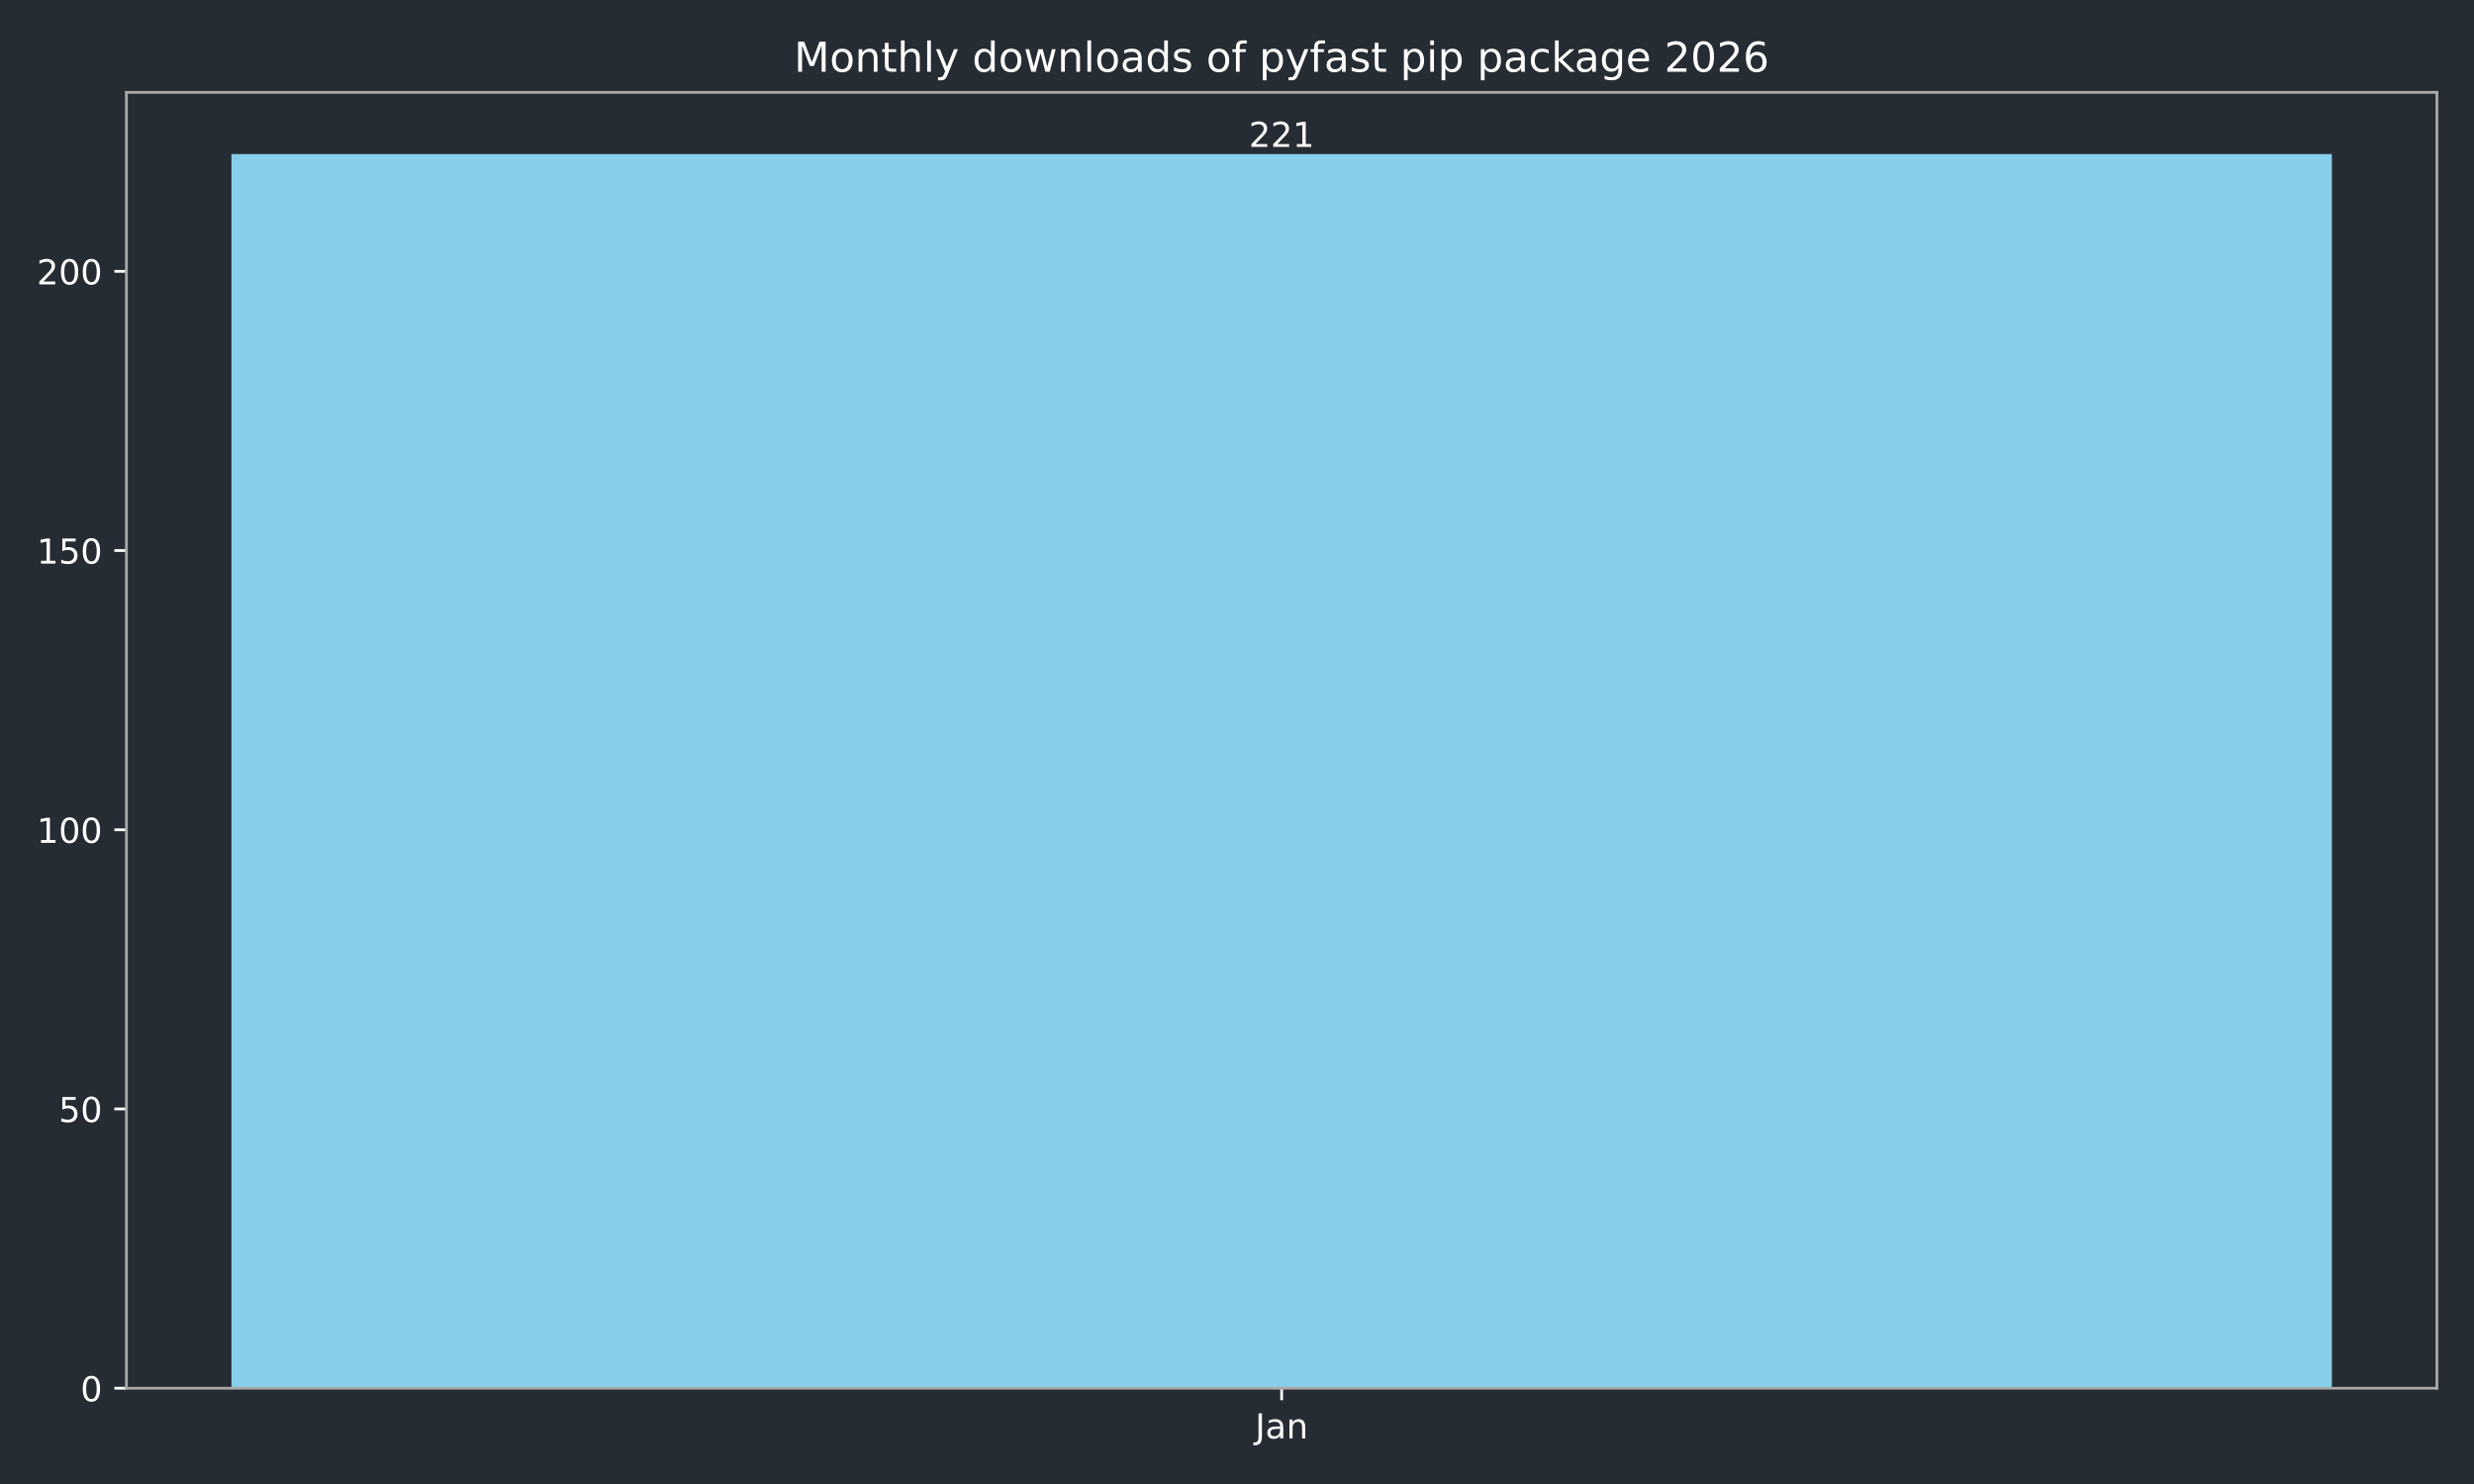
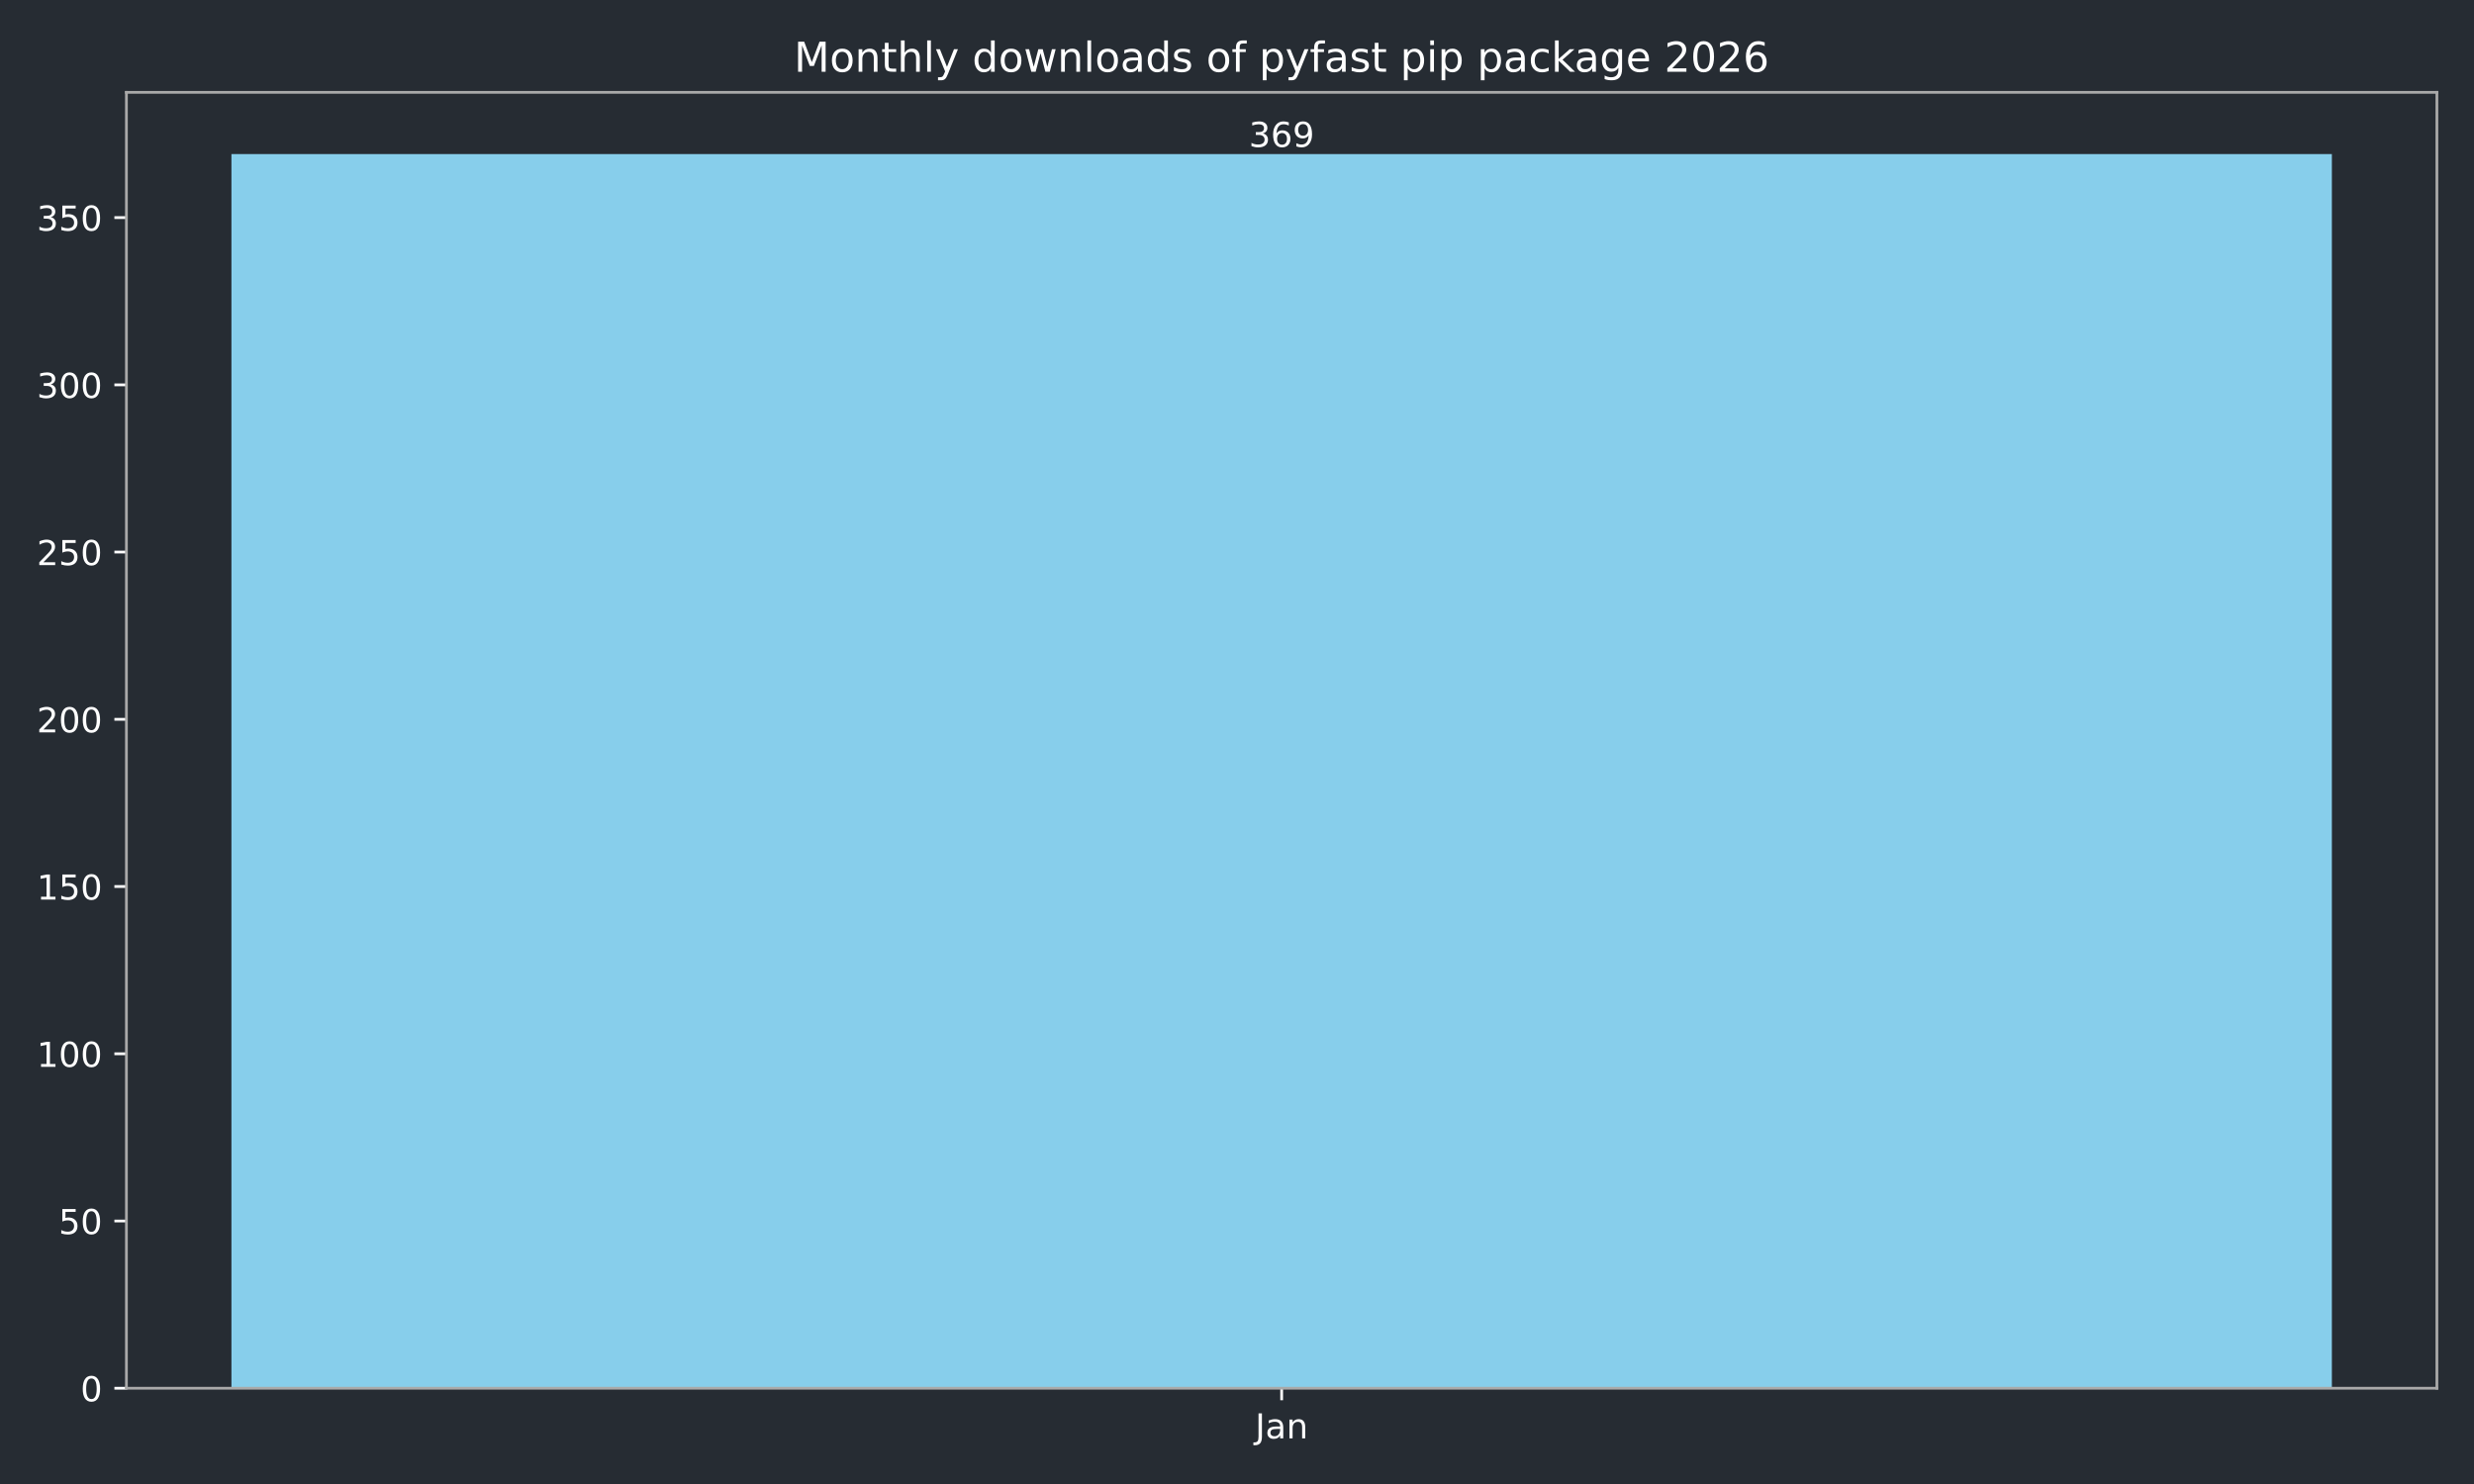
<svg xmlns="http://www.w3.org/2000/svg" xmlns:xlink="http://www.w3.org/1999/xlink" width="720pt" height="432pt" viewBox="0 0 720 432" version="1.1">
  <defs>
    <style type="text/css">*{stroke-linejoin: round; stroke-linecap: butt}</style>
  </defs>
  <g id="figure_1">
    <g id="patch_1">
      <path d="M 0 432  L 720 432  L 720 0  L 0 0  z " style="fill: #262c33" />
    </g>
    <g id="axes_1">
      <g id="patch_2">
        <path d="M 36.79 404.12  L 709.2 404.12  L 709.2 26.88  L 36.79 26.88  z " style="fill: #262c33" />
      </g>
      <g id="patch_3">
-         <path d="M 67.354 404.12  L 678.636 404.12  L 678.636 44.844  L 67.354 44.844  z " clip-path="url(#pcde1c5e1a4)" style="fill: #87ceeb" />
+         <path d="M 67.354 404.12  L 678.636 404.12  L 678.636 44.844  L 67.354 44.844  z " clip-path="url(#pabe037e747)" style="fill: #87ceeb" />
      </g>
      <g id="matplotlib.axis_1">
        <g id="xtick_1">
          <g id="line2d_1">
            <defs>
-               <path id="m3d6a861081" d="M 0 0  L 0 3.5  " style="stroke: #ffffff; stroke-width: 0.8" />
+               <path id="m755b0b522b" d="M 0 0  L 0 3.5  " style="stroke: #ffffff; stroke-width: 0.8" />
            </defs>
            <g>
-               <use xlink:href="#m3d6a861081" x="372.995" y="404.12" style="fill: #ffffff; stroke: #ffffff; stroke-width: 0.8" />
+               <use xlink:href="#m755b0b522b" x="372.995" y="404.12" style="fill: #ffffff; stroke: #ffffff; stroke-width: 0.8" />
            </g>
          </g>
          <g id="text_1">
            <g style="fill: #ffffff" transform="translate(365.2872 418.7184) scale(0.1 -0.1)">
              <defs>
                <path id="DejaVuSans-4a" d="M 628 4666  L 1259 4666  L 1259 325  Q 1259 -519 939 -900  Q 619 -1281 -91 -1281  L -331 -1281  L -331 -750  L -134 -750  Q 284 -750 456 -515  Q 628 -281 628 325  L 628 4666  z " transform="scale(0.015625)" />
                <path id="DejaVuSans-61" d="M 2194 1759  Q 1497 1759 1228 1600  Q 959 1441 959 1056  Q 959 750 1161 570  Q 1363 391 1709 391  Q 2188 391 2477 730  Q 2766 1069 2766 1631  L 2766 1759  L 2194 1759  z M 3341 1997  L 3341 0  L 2766 0  L 2766 531  Q 2569 213 2275 61  Q 1981 -91 1556 -91  Q 1019 -91 701 211  Q 384 513 384 1019  Q 384 1609 779 1909  Q 1175 2209 1959 2209  L 2766 2209  L 2766 2266  Q 2766 2663 2505 2880  Q 2244 3097 1772 3097  Q 1472 3097 1187 3025  Q 903 2953 641 2809  L 641 3341  Q 956 3463 1253 3523  Q 1550 3584 1831 3584  Q 2591 3584 2966 3190  Q 3341 2797 3341 1997  z " transform="scale(0.015625)" />
                <path id="DejaVuSans-6e" d="M 3513 2113  L 3513 0  L 2938 0  L 2938 2094  Q 2938 2591 2744 2837  Q 2550 3084 2163 3084  Q 1697 3084 1428 2787  Q 1159 2491 1159 1978  L 1159 0  L 581 0  L 581 3500  L 1159 3500  L 1159 2956  Q 1366 3272 1645 3428  Q 1925 3584 2291 3584  Q 2894 3584 3203 3211  Q 3513 2838 3513 2113  z " transform="scale(0.015625)" />
              </defs>
              <use xlink:href="#DejaVuSans-4a" />
              <use xlink:href="#DejaVuSans-61" transform="translate(29.49219 0)" />
              <use xlink:href="#DejaVuSans-6e" transform="translate(90.77148 0)" />
            </g>
          </g>
        </g>
      </g>
      <g id="matplotlib.axis_2">
        <g id="ytick_1">
          <g id="line2d_2">
            <defs>
-               <path id="mc6cf810e0a" d="M 0 0  L -3.5 0  " style="stroke: #ffffff; stroke-width: 0.8" />
+               <path id="m2db159f4c1" d="M 0 0  L -3.5 0  " style="stroke: #ffffff; stroke-width: 0.8" />
            </defs>
            <g>
-               <use xlink:href="#mc6cf810e0a" x="36.79" y="404.12" style="fill: #ffffff; stroke: #ffffff; stroke-width: 0.8" />
+               <use xlink:href="#m2db159f4c1" x="36.79" y="404.12" style="fill: #ffffff; stroke: #ffffff; stroke-width: 0.8" />
            </g>
          </g>
          <g id="text_2">
            <g style="fill: #ffffff" transform="translate(23.4275 407.9192) scale(0.1 -0.1)">
              <defs>
                <path id="DejaVuSans-30" d="M 2034 4250  Q 1547 4250 1301 3770  Q 1056 3291 1056 2328  Q 1056 1369 1301 889  Q 1547 409 2034 409  Q 2525 409 2770 889  Q 3016 1369 3016 2328  Q 3016 3291 2770 3770  Q 2525 4250 2034 4250  z M 2034 4750  Q 2819 4750 3233 4129  Q 3647 3509 3647 2328  Q 3647 1150 3233 529  Q 2819 -91 2034 -91  Q 1250 -91 836 529  Q 422 1150 422 2328  Q 422 3509 836 4129  Q 1250 4750 2034 4750  z " transform="scale(0.015625)" />
              </defs>
              <use xlink:href="#DejaVuSans-30" />
            </g>
          </g>
        </g>
        <g id="ytick_2">
          <g id="line2d_3">
            <g>
-               <use xlink:href="#mc6cf810e0a" x="36.79" y="322.836" style="fill: #ffffff; stroke: #ffffff; stroke-width: 0.8" />
+               <use xlink:href="#m2db159f4c1" x="36.79" y="355.438" style="fill: #ffffff; stroke: #ffffff; stroke-width: 0.8" />
            </g>
          </g>
          <g id="text_3">
-             <g style="fill: #ffffff" transform="translate(17.065 326.635) scale(0.1 -0.1)">
+             <g style="fill: #ffffff" transform="translate(17.065 359.2368) scale(0.1 -0.1)">
              <defs>
                <path id="DejaVuSans-35" d="M 691 4666  L 3169 4666  L 3169 4134  L 1269 4134  L 1269 2991  Q 1406 3038 1543 3061  Q 1681 3084 1819 3084  Q 2600 3084 3056 2656  Q 3513 2228 3513 1497  Q 3513 744 3044 326  Q 2575 -91 1722 -91  Q 1428 -91 1123 -41  Q 819 9 494 109  L 494 744  Q 775 591 1075 516  Q 1375 441 1709 441  Q 2250 441 2565 725  Q 2881 1009 2881 1497  Q 2881 1984 2565 2268  Q 2250 2553 1709 2553  Q 1456 2553 1204 2497  Q 953 2441 691 2322  L 691 4666  z " transform="scale(0.015625)" />
              </defs>
              <use xlink:href="#DejaVuSans-35" />
              <use xlink:href="#DejaVuSans-30" transform="translate(63.62305 0)" />
            </g>
          </g>
        </g>
        <g id="ytick_3">
          <g id="line2d_4">
            <g>
-               <use xlink:href="#mc6cf810e0a" x="36.79" y="241.552" style="fill: #ffffff; stroke: #ffffff; stroke-width: 0.8" />
+               <use xlink:href="#m2db159f4c1" x="36.79" y="306.755" style="fill: #ffffff; stroke: #ffffff; stroke-width: 0.8" />
            </g>
          </g>
          <g id="text_4">
-             <g style="fill: #ffffff" transform="translate(10.7025 245.3508) scale(0.1 -0.1)">
+             <g style="fill: #ffffff" transform="translate(10.7025 310.5544) scale(0.1 -0.1)">
              <defs>
                <path id="DejaVuSans-31" d="M 794 531  L 1825 531  L 1825 4091  L 703 3866  L 703 4441  L 1819 4666  L 2450 4666  L 2450 531  L 3481 531  L 3481 0  L 794 0  L 794 531  z " transform="scale(0.015625)" />
              </defs>
              <use xlink:href="#DejaVuSans-31" />
              <use xlink:href="#DejaVuSans-30" transform="translate(63.62305 0)" />
              <use xlink:href="#DejaVuSans-30" transform="translate(127.2461 0)" />
            </g>
          </g>
        </g>
        <g id="ytick_4">
          <g id="line2d_5">
            <g>
-               <use xlink:href="#mc6cf810e0a" x="36.79" y="160.267" style="fill: #ffffff; stroke: #ffffff; stroke-width: 0.8" />
+               <use xlink:href="#m2db159f4c1" x="36.79" y="258.073" style="fill: #ffffff; stroke: #ffffff; stroke-width: 0.8" />
            </g>
          </g>
          <g id="text_5">
-             <g style="fill: #ffffff" transform="translate(10.7025 164.0666) scale(0.1 -0.1)">
+             <g style="fill: #ffffff" transform="translate(10.7025 261.872) scale(0.1 -0.1)">
              <use xlink:href="#DejaVuSans-31" />
              <use xlink:href="#DejaVuSans-35" transform="translate(63.62305 0)" />
              <use xlink:href="#DejaVuSans-30" transform="translate(127.2461 0)" />
            </g>
          </g>
        </g>
        <g id="ytick_5">
          <g id="line2d_6">
            <g>
-               <use xlink:href="#mc6cf810e0a" x="36.79" y="78.983" style="fill: #ffffff; stroke: #ffffff; stroke-width: 0.8" />
+               <use xlink:href="#m2db159f4c1" x="36.79" y="209.39" style="fill: #ffffff; stroke: #ffffff; stroke-width: 0.8" />
            </g>
          </g>
          <g id="text_6">
-             <g style="fill: #ffffff" transform="translate(10.7025 82.78239) scale(0.1 -0.1)">
+             <g style="fill: #ffffff" transform="translate(10.7025 213.1896) scale(0.1 -0.1)">
              <defs>
                <path id="DejaVuSans-32" d="M 1228 531  L 3431 531  L 3431 0  L 469 0  L 469 531  Q 828 903 1448 1529  Q 2069 2156 2228 2338  Q 2531 2678 2651 2914  Q 2772 3150 2772 3378  Q 2772 3750 2511 3984  Q 2250 4219 1831 4219  Q 1534 4219 1204 4116  Q 875 4013 500 3803  L 500 4441  Q 881 4594 1212 4672  Q 1544 4750 1819 4750  Q 2544 4750 2975 4387  Q 3406 4025 3406 3419  Q 3406 3131 3298 2873  Q 3191 2616 2906 2266  Q 2828 2175 2409 1742  Q 1991 1309 1228 531  z " transform="scale(0.015625)" />
              </defs>
              <use xlink:href="#DejaVuSans-32" />
              <use xlink:href="#DejaVuSans-30" transform="translate(63.62305 0)" />
+               <use xlink:href="#DejaVuSans-30" transform="translate(127.2461 0)" />
+             </g>
+           </g>
+         </g>
+         <g id="ytick_6">
+           <g id="line2d_7">
+             <g>
+               <use xlink:href="#m2db159f4c1" x="36.79" y="160.708" style="fill: #ffffff; stroke: #ffffff; stroke-width: 0.8" />
+             </g>
+           </g>
+           <g id="text_7">
+             <g style="fill: #ffffff" transform="translate(10.7025 164.5072) scale(0.1 -0.1)">
+               <use xlink:href="#DejaVuSans-32" />
+               <use xlink:href="#DejaVuSans-35" transform="translate(63.62305 0)" />
+               <use xlink:href="#DejaVuSans-30" transform="translate(127.2461 0)" />
+             </g>
+           </g>
+         </g>
+         <g id="ytick_7">
+           <g id="line2d_8">
+             <g>
+               <use xlink:href="#m2db159f4c1" x="36.79" y="112.026" style="fill: #ffffff; stroke: #ffffff; stroke-width: 0.8" />
+             </g>
+           </g>
+           <g id="text_8">
+             <g style="fill: #ffffff" transform="translate(10.7025 115.8248) scale(0.1 -0.1)">
+               <defs>
+                 <path id="DejaVuSans-33" d="M 2597 2516  Q 3050 2419 3304 2112  Q 3559 1806 3559 1356  Q 3559 666 3084 287  Q 2609 -91 1734 -91  Q 1441 -91 1130 -33  Q 819 25 488 141  L 488 750  Q 750 597 1062 519  Q 1375 441 1716 441  Q 2309 441 2620 675  Q 2931 909 2931 1356  Q 2931 1769 2642 2001  Q 2353 2234 1838 2234  L 1294 2234  L 1294 2753  L 1863 2753  Q 2328 2753 2575 2939  Q 2822 3125 2822 3475  Q 2822 3834 2567 4026  Q 2313 4219 1838 4219  Q 1578 4219 1281 4162  Q 984 4106 628 3988  L 628 4550  Q 988 4650 1302 4700  Q 1616 4750 1894 4750  Q 2613 4750 3031 4423  Q 3450 4097 3450 3541  Q 3450 3153 3228 2886  Q 3006 2619 2597 2516  z " transform="scale(0.015625)" />
+               </defs>
+               <use xlink:href="#DejaVuSans-33" />
+               <use xlink:href="#DejaVuSans-30" transform="translate(63.62305 0)" />
+               <use xlink:href="#DejaVuSans-30" transform="translate(127.2461 0)" />
+             </g>
+           </g>
+         </g>
+         <g id="ytick_8">
+           <g id="line2d_9">
+             <g>
+               <use xlink:href="#m2db159f4c1" x="36.79" y="63.343" style="fill: #ffffff; stroke: #ffffff; stroke-width: 0.8" />
+             </g>
+           </g>
+           <g id="text_9">
+             <g style="fill: #ffffff" transform="translate(10.7025 67.14234) scale(0.1 -0.1)">
+               <use xlink:href="#DejaVuSans-33" />
+               <use xlink:href="#DejaVuSans-35" transform="translate(63.62305 0)" />
              <use xlink:href="#DejaVuSans-30" transform="translate(127.2461 0)" />
            </g>
          </g>
        </g>
      </g>
      <g id="patch_4">
        <path d="M 36.79 404.12  L 36.79 26.88  " style="fill: none; stroke: #a9a9a9; stroke-width: 0.8; stroke-linejoin: miter; stroke-linecap: square" />
      </g>
      <g id="patch_5">
        <path d="M 709.2 404.12  L 709.2 26.88  " style="fill: none; stroke: #a9a9a9; stroke-width: 0.8; stroke-linejoin: miter; stroke-linecap: square" />
      </g>
      <g id="patch_6">
        <path d="M 36.79 404.12  L 709.2 404.12  " style="fill: none; stroke: #a9a9a9; stroke-width: 0.8; stroke-linejoin: miter; stroke-linecap: square" />
      </g>
      <g id="patch_7">
        <path d="M 36.79 26.88  L 709.2 26.88  " style="fill: none; stroke: #a9a9a9; stroke-width: 0.8; stroke-linejoin: miter; stroke-linecap: square" />
      </g>
-       <g id="text_7">
+       <g id="text_10">
        <g style="fill: #ffffff" transform="translate(363.4513 42.76412) scale(0.1 -0.1)">
-           <use xlink:href="#DejaVuSans-32" />
-           <use xlink:href="#DejaVuSans-32" transform="translate(63.62305 0)" />
-           <use xlink:href="#DejaVuSans-31" transform="translate(127.2461 0)" />
-         </g>
-       </g>
-       <g id="text_8">
+           <defs>
+             <path id="DejaVuSans-36" d="M 2113 2584  Q 1688 2584 1439 2293  Q 1191 2003 1191 1497  Q 1191 994 1439 701  Q 1688 409 2113 409  Q 2538 409 2786 701  Q 3034 994 3034 1497  Q 3034 2003 2786 2293  Q 2538 2584 2113 2584  z M 3366 4563  L 3366 3988  Q 3128 4100 2886 4159  Q 2644 4219 2406 4219  Q 1781 4219 1451 3797  Q 1122 3375 1075 2522  Q 1259 2794 1537 2939  Q 1816 3084 2150 3084  Q 2853 3084 3261 2657  Q 3669 2231 3669 1497  Q 3669 778 3244 343  Q 2819 -91 2113 -91  Q 1303 -91 875 529  Q 447 1150 447 2328  Q 447 3434 972 4092  Q 1497 4750 2381 4750  Q 2619 4750 2861 4703  Q 3103 4656 3366 4563  z " transform="scale(0.015625)" />
+             <path id="DejaVuSans-39" d="M 703 97  L 703 672  Q 941 559 1184 500  Q 1428 441 1663 441  Q 2288 441 2617 861  Q 2947 1281 2994 2138  Q 2813 1869 2534 1725  Q 2256 1581 1919 1581  Q 1219 1581 811 2004  Q 403 2428 403 3163  Q 403 3881 828 4315  Q 1253 4750 1959 4750  Q 2769 4750 3195 4129  Q 3622 3509 3622 2328  Q 3622 1225 3098 567  Q 2575 -91 1691 -91  Q 1453 -91 1209 -44  Q 966 3 703 97  z M 1959 2075  Q 2384 2075 2632 2365  Q 2881 2656 2881 3163  Q 2881 3666 2632 3958  Q 2384 4250 1959 4250  Q 1534 4250 1286 3958  Q 1038 3666 1038 3163  Q 1038 2656 1286 2365  Q 1534 2075 1959 2075  z " transform="scale(0.015625)" />
+           </defs>
+           <use xlink:href="#DejaVuSans-33" />
+           <use xlink:href="#DejaVuSans-36" transform="translate(63.62305 0)" />
+           <use xlink:href="#DejaVuSans-39" transform="translate(127.2461 0)" />
+         </g>
+       </g>
+       <g id="text_11">
        <g style="fill: #ffffff" transform="translate(231.0931 20.88) scale(0.12 -0.12)">
          <defs>
            <path id="DejaVuSans-4d" d="M 628 4666  L 1569 4666  L 2759 1491  L 3956 4666  L 4897 4666  L 4897 0  L 4281 0  L 4281 4097  L 3078 897  L 2444 897  L 1241 4097  L 1241 0  L 628 0  L 628 4666  z " transform="scale(0.015625)" />
            <path id="DejaVuSans-6f" d="M 1959 3097  Q 1497 3097 1228 2736  Q 959 2375 959 1747  Q 959 1119 1226 758  Q 1494 397 1959 397  Q 2419 397 2687 759  Q 2956 1122 2956 1747  Q 2956 2369 2687 2733  Q 2419 3097 1959 3097  z M 1959 3584  Q 2709 3584 3137 3096  Q 3566 2609 3566 1747  Q 3566 888 3137 398  Q 2709 -91 1959 -91  Q 1206 -91 779 398  Q 353 888 353 1747  Q 353 2609 779 3096  Q 1206 3584 1959 3584  z " transform="scale(0.015625)" />
            <path id="DejaVuSans-74" d="M 1172 4494  L 1172 3500  L 2356 3500  L 2356 3053  L 1172 3053  L 1172 1153  Q 1172 725 1289 603  Q 1406 481 1766 481  L 2356 481  L 2356 0  L 1766 0  Q 1100 0 847 248  Q 594 497 594 1153  L 594 3053  L 172 3053  L 172 3500  L 594 3500  L 594 4494  L 1172 4494  z " transform="scale(0.015625)" />
            <path id="DejaVuSans-68" d="M 3513 2113  L 3513 0  L 2938 0  L 2938 2094  Q 2938 2591 2744 2837  Q 2550 3084 2163 3084  Q 1697 3084 1428 2787  Q 1159 2491 1159 1978  L 1159 0  L 581 0  L 581 4863  L 1159 4863  L 1159 2956  Q 1366 3272 1645 3428  Q 1925 3584 2291 3584  Q 2894 3584 3203 3211  Q 3513 2838 3513 2113  z " transform="scale(0.015625)" />
            <path id="DejaVuSans-6c" d="M 603 4863  L 1178 4863  L 1178 0  L 603 0  L 603 4863  z " transform="scale(0.015625)" />
            <path id="DejaVuSans-79" d="M 2059 -325  Q 1816 -950 1584 -1140  Q 1353 -1331 966 -1331  L 506 -1331  L 506 -850  L 844 -850  Q 1081 -850 1212 -737  Q 1344 -625 1503 -206  L 1606 56  L 191 3500  L 800 3500  L 1894 763  L 2988 3500  L 3597 3500  L 2059 -325  z " transform="scale(0.015625)" />
            <path id="DejaVuSans-20" transform="scale(0.015625)" />
            <path id="DejaVuSans-64" d="M 2906 2969  L 2906 4863  L 3481 4863  L 3481 0  L 2906 0  L 2906 525  Q 2725 213 2448 61  Q 2172 -91 1784 -91  Q 1150 -91 751 415  Q 353 922 353 1747  Q 353 2572 751 3078  Q 1150 3584 1784 3584  Q 2172 3584 2448 3432  Q 2725 3281 2906 2969  z M 947 1747  Q 947 1113 1208 752  Q 1469 391 1925 391  Q 2381 391 2643 752  Q 2906 1113 2906 1747  Q 2906 2381 2643 2742  Q 2381 3103 1925 3103  Q 1469 3103 1208 2742  Q 947 2381 947 1747  z " transform="scale(0.015625)" />
            <path id="DejaVuSans-77" d="M 269 3500  L 844 3500  L 1563 769  L 2278 3500  L 2956 3500  L 3675 769  L 4391 3500  L 4966 3500  L 4050 0  L 3372 0  L 2619 2869  L 1863 0  L 1184 0  L 269 3500  z " transform="scale(0.015625)" />
            <path id="DejaVuSans-73" d="M 2834 3397  L 2834 2853  Q 2591 2978 2328 3040  Q 2066 3103 1784 3103  Q 1356 3103 1142 2972  Q 928 2841 928 2578  Q 928 2378 1081 2264  Q 1234 2150 1697 2047  L 1894 2003  Q 2506 1872 2764 1633  Q 3022 1394 3022 966  Q 3022 478 2636 193  Q 2250 -91 1575 -91  Q 1294 -91 989 -36  Q 684 19 347 128  L 347 722  Q 666 556 975 473  Q 1284 391 1588 391  Q 1994 391 2212 530  Q 2431 669 2431 922  Q 2431 1156 2273 1281  Q 2116 1406 1581 1522  L 1381 1569  Q 847 1681 609 1914  Q 372 2147 372 2553  Q 372 3047 722 3315  Q 1072 3584 1716 3584  Q 2034 3584 2315 3537  Q 2597 3491 2834 3397  z " transform="scale(0.015625)" />
            <path id="DejaVuSans-66" d="M 2375 4863  L 2375 4384  L 1825 4384  Q 1516 4384 1395 4259  Q 1275 4134 1275 3809  L 1275 3500  L 2222 3500  L 2222 3053  L 1275 3053  L 1275 0  L 697 0  L 697 3053  L 147 3053  L 147 3500  L 697 3500  L 697 3744  Q 697 4328 969 4595  Q 1241 4863 1831 4863  L 2375 4863  z " transform="scale(0.015625)" />
            <path id="DejaVuSans-70" d="M 1159 525  L 1159 -1331  L 581 -1331  L 581 3500  L 1159 3500  L 1159 2969  Q 1341 3281 1617 3432  Q 1894 3584 2278 3584  Q 2916 3584 3314 3078  Q 3713 2572 3713 1747  Q 3713 922 3314 415  Q 2916 -91 2278 -91  Q 1894 -91 1617 61  Q 1341 213 1159 525  z M 3116 1747  Q 3116 2381 2855 2742  Q 2594 3103 2138 3103  Q 1681 3103 1420 2742  Q 1159 2381 1159 1747  Q 1159 1113 1420 752  Q 1681 391 2138 391  Q 2594 391 2855 752  Q 3116 1113 3116 1747  z " transform="scale(0.015625)" />
            <path id="DejaVuSans-69" d="M 603 3500  L 1178 3500  L 1178 0  L 603 0  L 603 3500  z M 603 4863  L 1178 4863  L 1178 4134  L 603 4134  L 603 4863  z " transform="scale(0.015625)" />
            <path id="DejaVuSans-63" d="M 3122 3366  L 3122 2828  Q 2878 2963 2633 3030  Q 2388 3097 2138 3097  Q 1578 3097 1268 2742  Q 959 2388 959 1747  Q 959 1106 1268 751  Q 1578 397 2138 397  Q 2388 397 2633 464  Q 2878 531 3122 666  L 3122 134  Q 2881 22 2623 -34  Q 2366 -91 2075 -91  Q 1284 -91 818 406  Q 353 903 353 1747  Q 353 2603 823 3093  Q 1294 3584 2113 3584  Q 2378 3584 2631 3529  Q 2884 3475 3122 3366  z " transform="scale(0.015625)" />
            <path id="DejaVuSans-6b" d="M 581 4863  L 1159 4863  L 1159 1991  L 2875 3500  L 3609 3500  L 1753 1863  L 3688 0  L 2938 0  L 1159 1709  L 1159 0  L 581 0  L 581 4863  z " transform="scale(0.015625)" />
            <path id="DejaVuSans-67" d="M 2906 1791  Q 2906 2416 2648 2759  Q 2391 3103 1925 3103  Q 1463 3103 1205 2759  Q 947 2416 947 1791  Q 947 1169 1205 825  Q 1463 481 1925 481  Q 2391 481 2648 825  Q 2906 1169 2906 1791  z M 3481 434  Q 3481 -459 3084 -895  Q 2688 -1331 1869 -1331  Q 1566 -1331 1297 -1286  Q 1028 -1241 775 -1147  L 775 -588  Q 1028 -725 1275 -790  Q 1522 -856 1778 -856  Q 2344 -856 2625 -561  Q 2906 -266 2906 331  L 2906 616  Q 2728 306 2450 153  Q 2172 0 1784 0  Q 1141 0 747 490  Q 353 981 353 1791  Q 353 2603 747 3093  Q 1141 3584 1784 3584  Q 2172 3584 2450 3431  Q 2728 3278 2906 2969  L 2906 3500  L 3481 3500  L 3481 434  z " transform="scale(0.015625)" />
            <path id="DejaVuSans-65" d="M 3597 1894  L 3597 1613  L 953 1613  Q 991 1019 1311 708  Q 1631 397 2203 397  Q 2534 397 2845 478  Q 3156 559 3463 722  L 3463 178  Q 3153 47 2828 -22  Q 2503 -91 2169 -91  Q 1331 -91 842 396  Q 353 884 353 1716  Q 353 2575 817 3079  Q 1281 3584 2069 3584  Q 2775 3584 3186 3129  Q 3597 2675 3597 1894  z M 3022 2063  Q 3016 2534 2758 2815  Q 2500 3097 2075 3097  Q 1594 3097 1305 2825  Q 1016 2553 972 2059  L 3022 2063  z " transform="scale(0.015625)" />
-             <path id="DejaVuSans-36" d="M 2113 2584  Q 1688 2584 1439 2293  Q 1191 2003 1191 1497  Q 1191 994 1439 701  Q 1688 409 2113 409  Q 2538 409 2786 701  Q 3034 994 3034 1497  Q 3034 2003 2786 2293  Q 2538 2584 2113 2584  z M 3366 4563  L 3366 3988  Q 3128 4100 2886 4159  Q 2644 4219 2406 4219  Q 1781 4219 1451 3797  Q 1122 3375 1075 2522  Q 1259 2794 1537 2939  Q 1816 3084 2150 3084  Q 2853 3084 3261 2657  Q 3669 2231 3669 1497  Q 3669 778 3244 343  Q 2819 -91 2113 -91  Q 1303 -91 875 529  Q 447 1150 447 2328  Q 447 3434 972 4092  Q 1497 4750 2381 4750  Q 2619 4750 2861 4703  Q 3103 4656 3366 4563  z " transform="scale(0.015625)" />
          </defs>
          <use xlink:href="#DejaVuSans-4d" />
          <use xlink:href="#DejaVuSans-6f" transform="translate(86.2793 0)" />
          <use xlink:href="#DejaVuSans-6e" transform="translate(147.4609 0)" />
          <use xlink:href="#DejaVuSans-74" transform="translate(210.8398 0)" />
          <use xlink:href="#DejaVuSans-68" transform="translate(250.0488 0)" />
          <use xlink:href="#DejaVuSans-6c" transform="translate(313.4277 0)" />
          <use xlink:href="#DejaVuSans-79" transform="translate(341.2109 0)" />
          <use xlink:href="#DejaVuSans-20" transform="translate(400.3906 0)" />
          <use xlink:href="#DejaVuSans-64" transform="translate(432.1777 0)" />
          <use xlink:href="#DejaVuSans-6f" transform="translate(495.6543 0)" />
          <use xlink:href="#DejaVuSans-77" transform="translate(556.8359 0)" />
          <use xlink:href="#DejaVuSans-6e" transform="translate(638.623 0)" />
          <use xlink:href="#DejaVuSans-6c" transform="translate(702.002 0)" />
          <use xlink:href="#DejaVuSans-6f" transform="translate(729.7852 0)" />
          <use xlink:href="#DejaVuSans-61" transform="translate(790.9668 0)" />
          <use xlink:href="#DejaVuSans-64" transform="translate(852.2461 0)" />
          <use xlink:href="#DejaVuSans-73" transform="translate(915.7227 0)" />
          <use xlink:href="#DejaVuSans-20" transform="translate(967.8223 0)" />
          <use xlink:href="#DejaVuSans-6f" transform="translate(999.6094 0)" />
          <use xlink:href="#DejaVuSans-66" transform="translate(1060.791 0)" />
          <use xlink:href="#DejaVuSans-20" transform="translate(1095.996 0)" />
          <use xlink:href="#DejaVuSans-70" transform="translate(1127.783 0)" />
          <use xlink:href="#DejaVuSans-79" transform="translate(1191.26 0)" />
          <use xlink:href="#DejaVuSans-66" transform="translate(1250.439 0)" />
          <use xlink:href="#DejaVuSans-61" transform="translate(1285.645 0)" />
          <use xlink:href="#DejaVuSans-73" transform="translate(1346.924 0)" />
          <use xlink:href="#DejaVuSans-74" transform="translate(1399.023 0)" />
          <use xlink:href="#DejaVuSans-20" transform="translate(1438.232 0)" />
          <use xlink:href="#DejaVuSans-70" transform="translate(1470.02 0)" />
          <use xlink:href="#DejaVuSans-69" transform="translate(1533.496 0)" />
          <use xlink:href="#DejaVuSans-70" transform="translate(1561.279 0)" />
          <use xlink:href="#DejaVuSans-20" transform="translate(1624.756 0)" />
          <use xlink:href="#DejaVuSans-70" transform="translate(1656.543 0)" />
          <use xlink:href="#DejaVuSans-61" transform="translate(1720.02 0)" />
          <use xlink:href="#DejaVuSans-63" transform="translate(1781.299 0)" />
          <use xlink:href="#DejaVuSans-6b" transform="translate(1836.279 0)" />
          <use xlink:href="#DejaVuSans-61" transform="translate(1892.439 0)" />
          <use xlink:href="#DejaVuSans-67" transform="translate(1953.719 0)" />
          <use xlink:href="#DejaVuSans-65" transform="translate(2017.195 0)" />
          <use xlink:href="#DejaVuSans-20" transform="translate(2078.719 0)" />
          <use xlink:href="#DejaVuSans-32" transform="translate(2110.506 0)" />
          <use xlink:href="#DejaVuSans-30" transform="translate(2174.129 0)" />
          <use xlink:href="#DejaVuSans-32" transform="translate(2237.752 0)" />
          <use xlink:href="#DejaVuSans-36" transform="translate(2301.375 0)" />
        </g>
      </g>
    </g>
  </g>
  <defs>
-     <clipPath id="pcde1c5e1a4">
+     <clipPath id="pabe037e747">
      <rect x="36.79" y="26.88" width="672.41" height="377.24" />
    </clipPath>
  </defs>
</svg>
